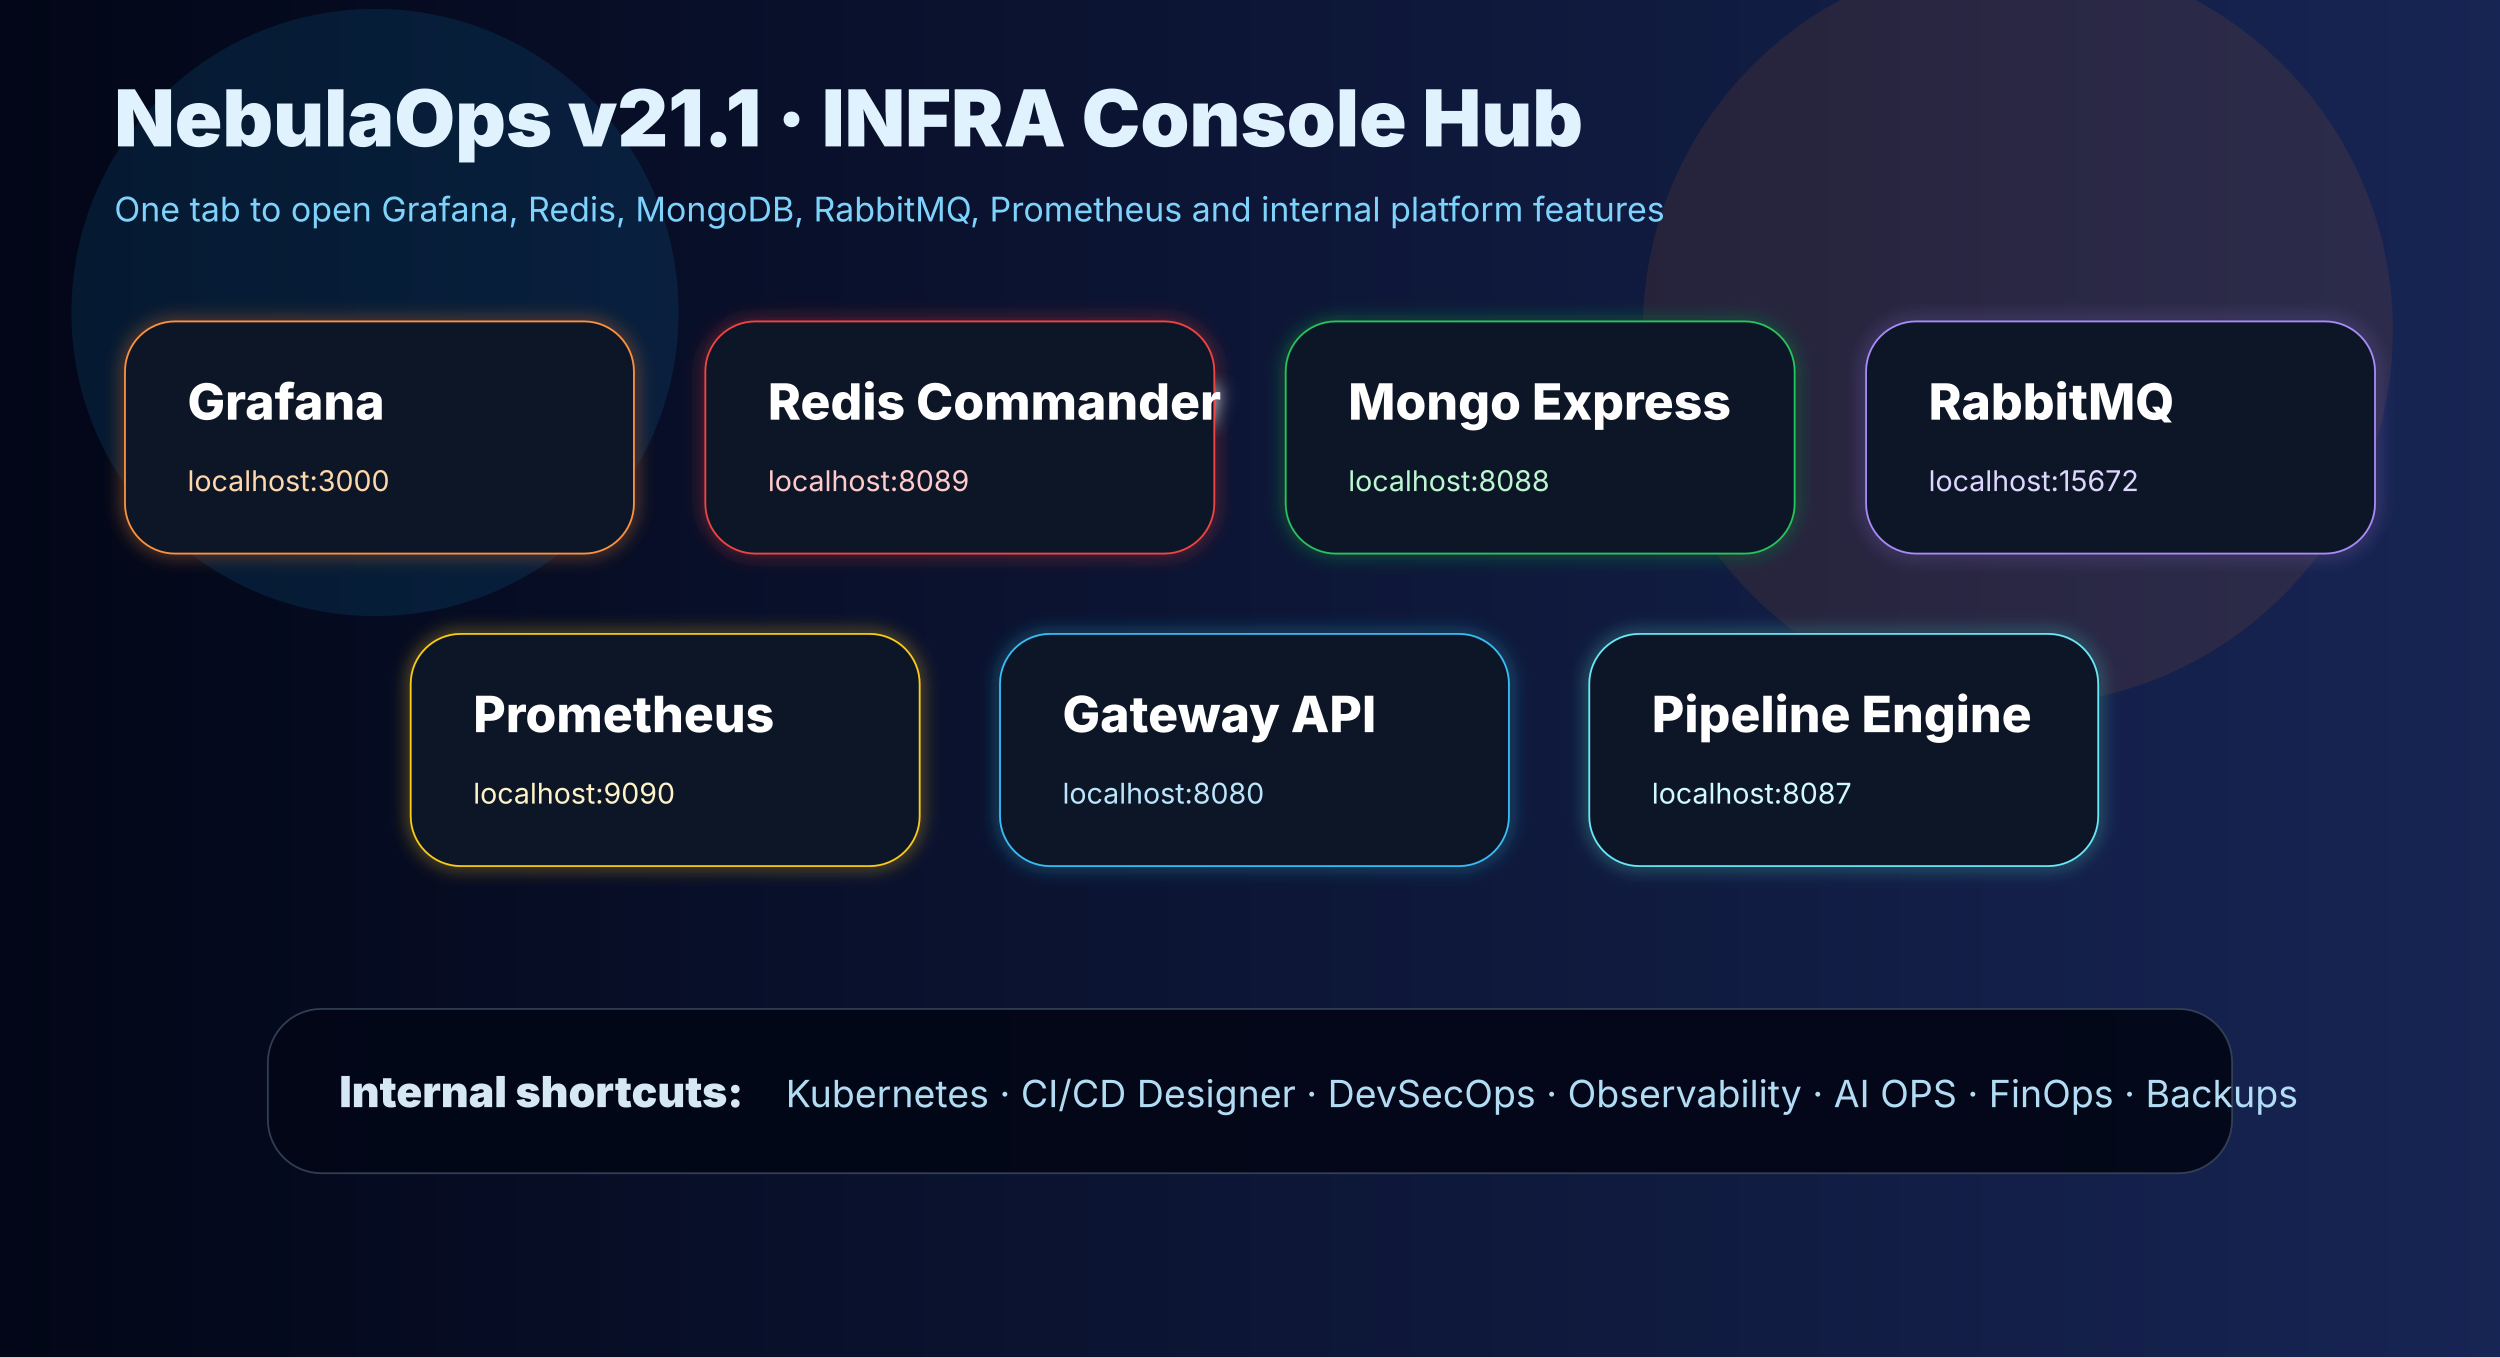
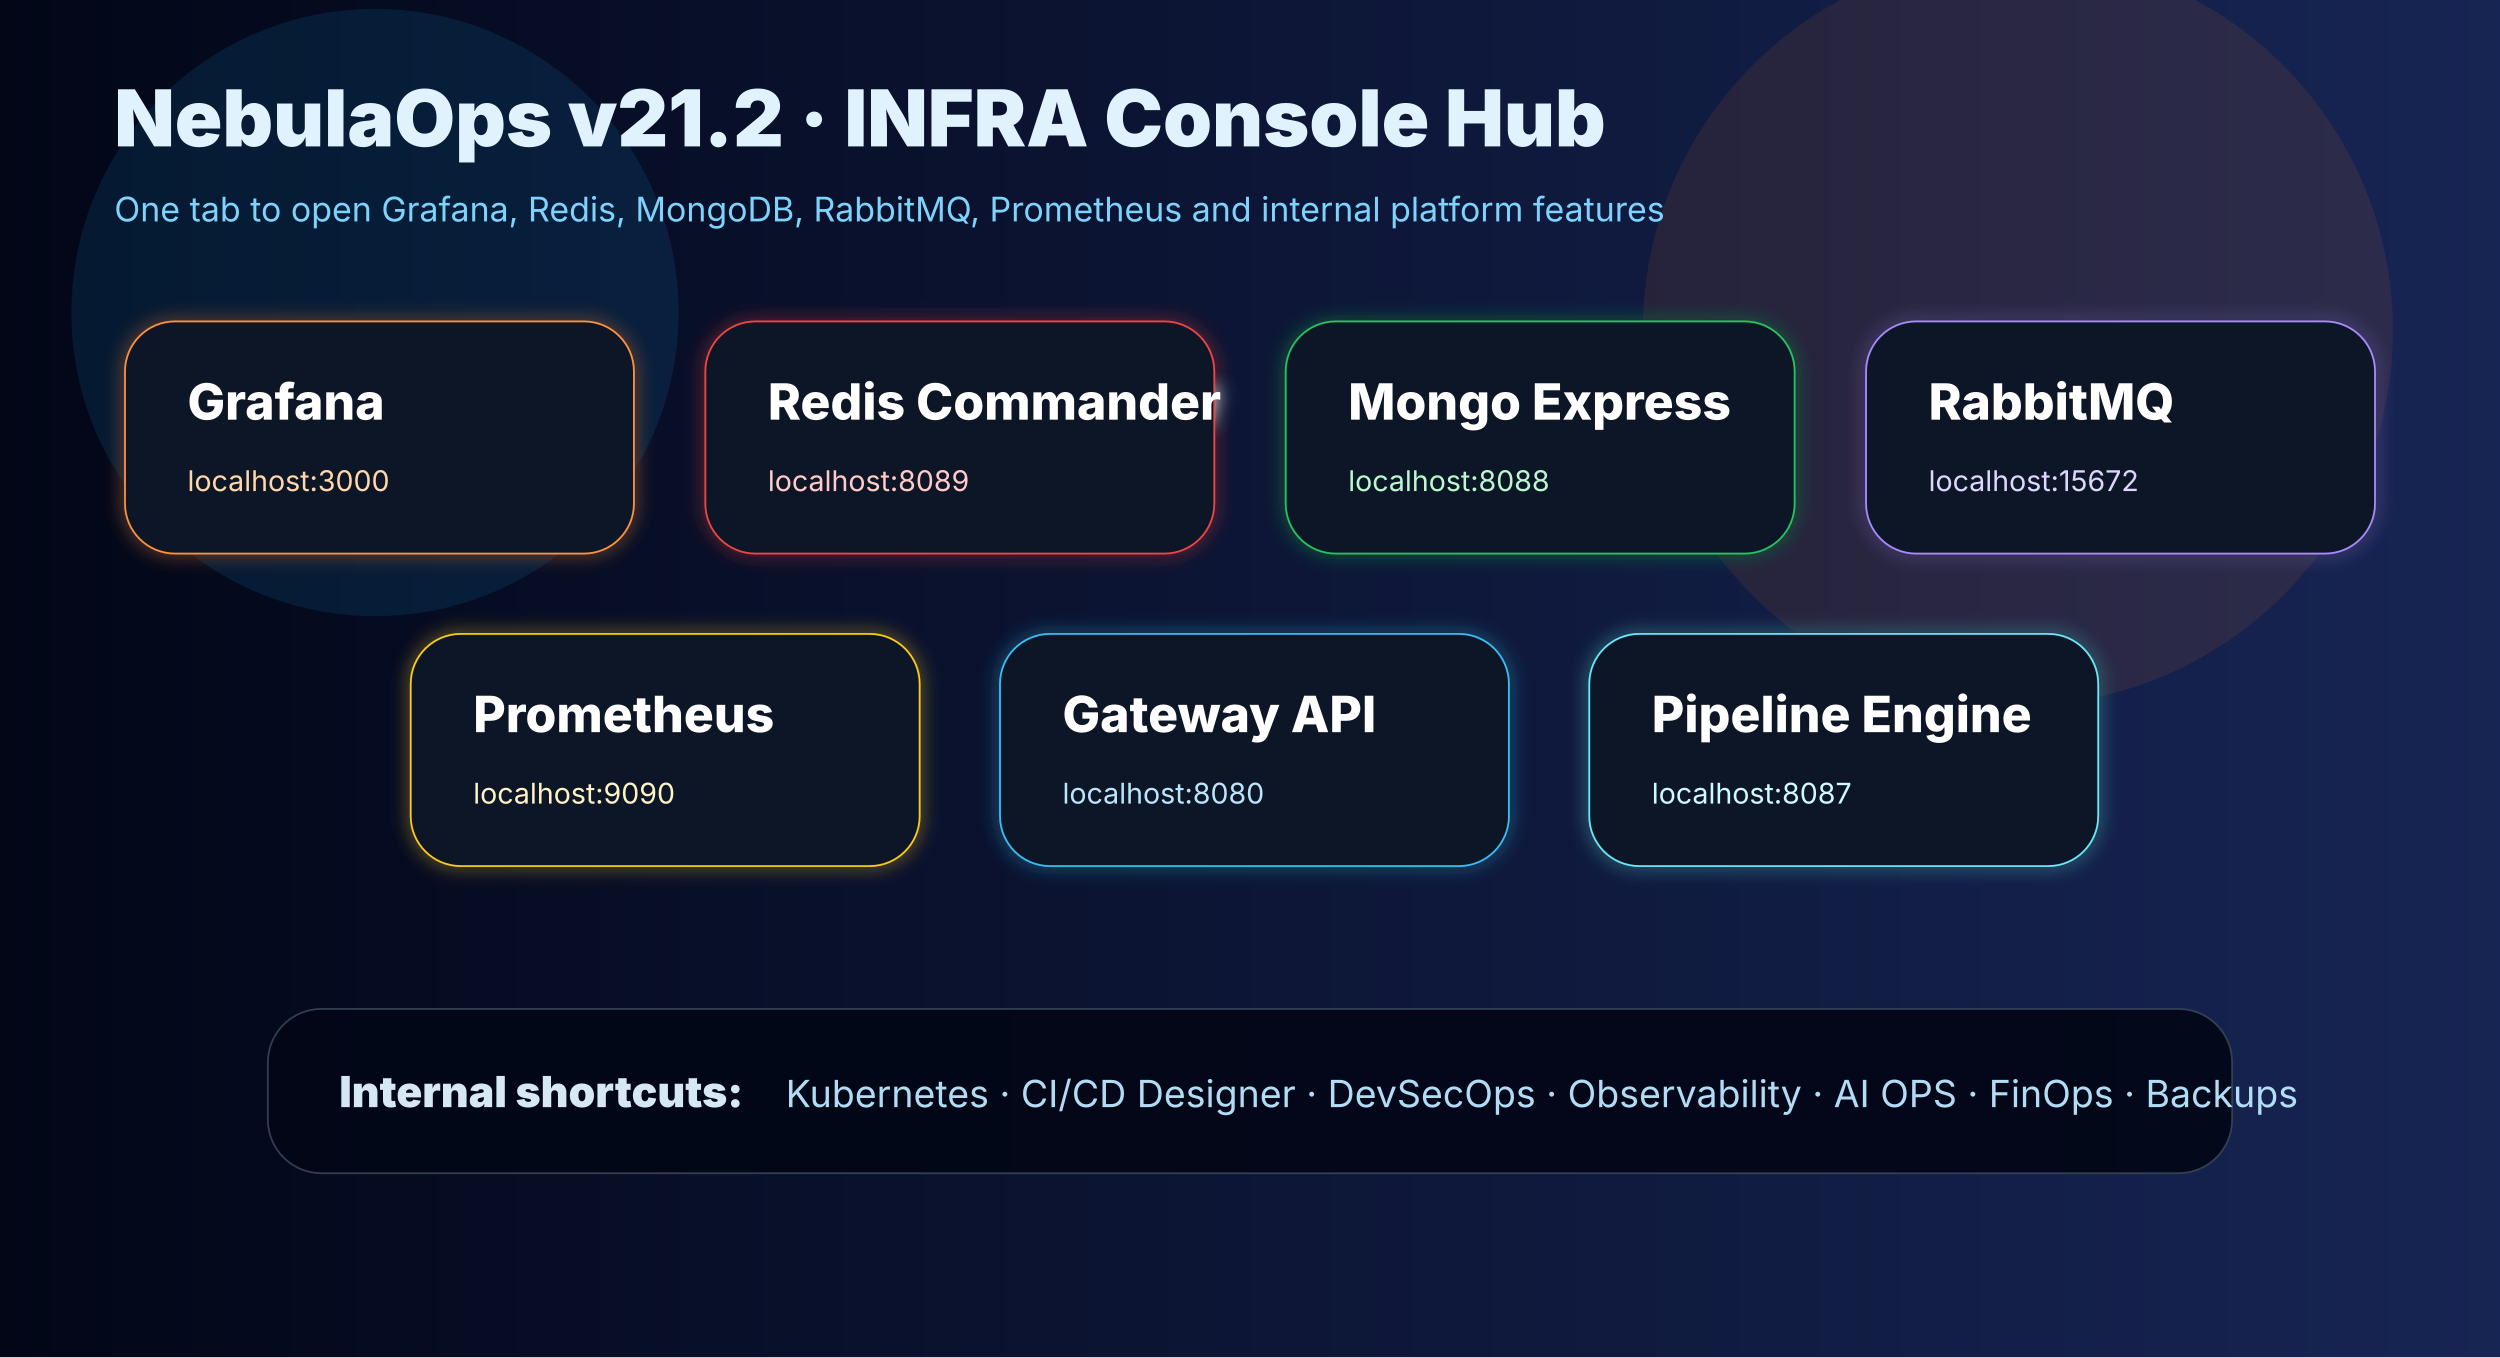
<svg xmlns="http://www.w3.org/2000/svg" width="1400" height="760" viewBox="0 0 1400 760">
  <defs>
    <linearGradient id="bg" x1="0" x2="1">
      <stop stop-color="#020617" />
      <stop offset="1" stop-color="#172554" />
    </linearGradient>
    <filter id="glow">
      <feGaussianBlur stdDeviation="5" result="b" />
      <feMerge>
        <feMergeNode in="b" />
        <feMergeNode in="SourceGraphic" />
      </feMerge>
    </filter>
  </defs>
  <rect width="1400" height="760" fill="url(#bg)" />
  <circle cx="210" cy="175" r="170" fill="#0ea5e9" opacity=".12" />
  <circle cx="1130" cy="185" r="210" fill="#f97316" opacity=".10" />
-   <text x="64" y="82" fill="#e0f2fe" font-family="Inter,Arial" font-size="44" font-weight="900">NebulaOps v21.1 ·
+   <text x="64" y="82" fill="#e0f2fe" font-family="Inter,Arial" font-size="44" font-weight="900">NebulaOps v21.2 ·
        INFRA Console Hub
    </text>
  <text x="64" y="124" fill="#7dd3fc" font-family="Inter,Arial" font-size="19">One tab to open Grafana, Redis,
        MongoDB, RabbitMQ, Prometheus and internal platform features
    </text>
  <g font-family="Inter,Arial" filter="url(#glow)">
    <rect x="70" y="180" width="285" height="130" rx="28" fill="#111827" stroke="#fb923c" />
    <text x="105" y="235" fill="#fff" font-size="28" font-weight="800">Grafana</text>
    <text x="105" y="275" fill="#fed7aa" font-size="16">localhost:3000</text>
    <rect x="395" y="180" width="285" height="130" rx="28" fill="#111827" stroke="#ef4444" />
    <text x="430" y="235" fill="#fff" font-size="28" font-weight="800">Redis Commander</text>
    <text x="430" y="275" fill="#fecaca" font-size="16">localhost:8089</text>
    <rect x="720" y="180" width="285" height="130" rx="28" fill="#111827" stroke="#22c55e" />
    <text x="755" y="235" fill="#fff" font-size="28" font-weight="800">Mongo Express</text>
    <text x="755" y="275" fill="#bbf7d0" font-size="16">localhost:8088</text>
    <rect x="1045" y="180" width="285" height="130" rx="28" fill="#111827" stroke="#a78bfa" />
    <text x="1080" y="235" fill="#fff" font-size="28" font-weight="800">RabbitMQ</text>
    <text x="1080" y="275" fill="#ddd6fe" font-size="16">localhost:15672</text>
    <rect x="230" y="355" width="285" height="130" rx="28" fill="#111827" stroke="#facc15" />
    <text x="265" y="410" fill="#fff" font-size="28" font-weight="800">Prometheus</text>
    <text x="265" y="450" fill="#fef3c7" font-size="16">localhost:9090</text>
    <rect x="560" y="355" width="285" height="130" rx="28" fill="#111827" stroke="#38bdf8" />
    <text x="595" y="410" fill="#fff" font-size="28" font-weight="800">Gateway API</text>
    <text x="595" y="450" fill="#bae6fd" font-size="16">localhost:8080</text>
    <rect x="890" y="355" width="285" height="130" rx="28" fill="#111827" stroke="#67e8f9" />
    <text x="925" y="410" fill="#fff" font-size="28" font-weight="800">Pipeline Engine</text>
    <text x="925" y="450" fill="#cffafe" font-size="16">localhost:8087</text>
  </g>
  <g font-family="Inter,Arial" opacity=".95">
    <rect x="150" y="565" width="1100" height="92" rx="30" fill="#020617" stroke="#334155" />
    <text x="190" y="620" fill="#e0f2fe" font-size="24" font-weight="900">Internal shortcuts:</text>
    <text x="440" y="620" fill="#bae6fd" font-size="21">Kubernetes · CI/CD Designer · DevSecOps · Observability · AI
            OPS · FinOps · Backups
        </text>
  </g>
</svg>
